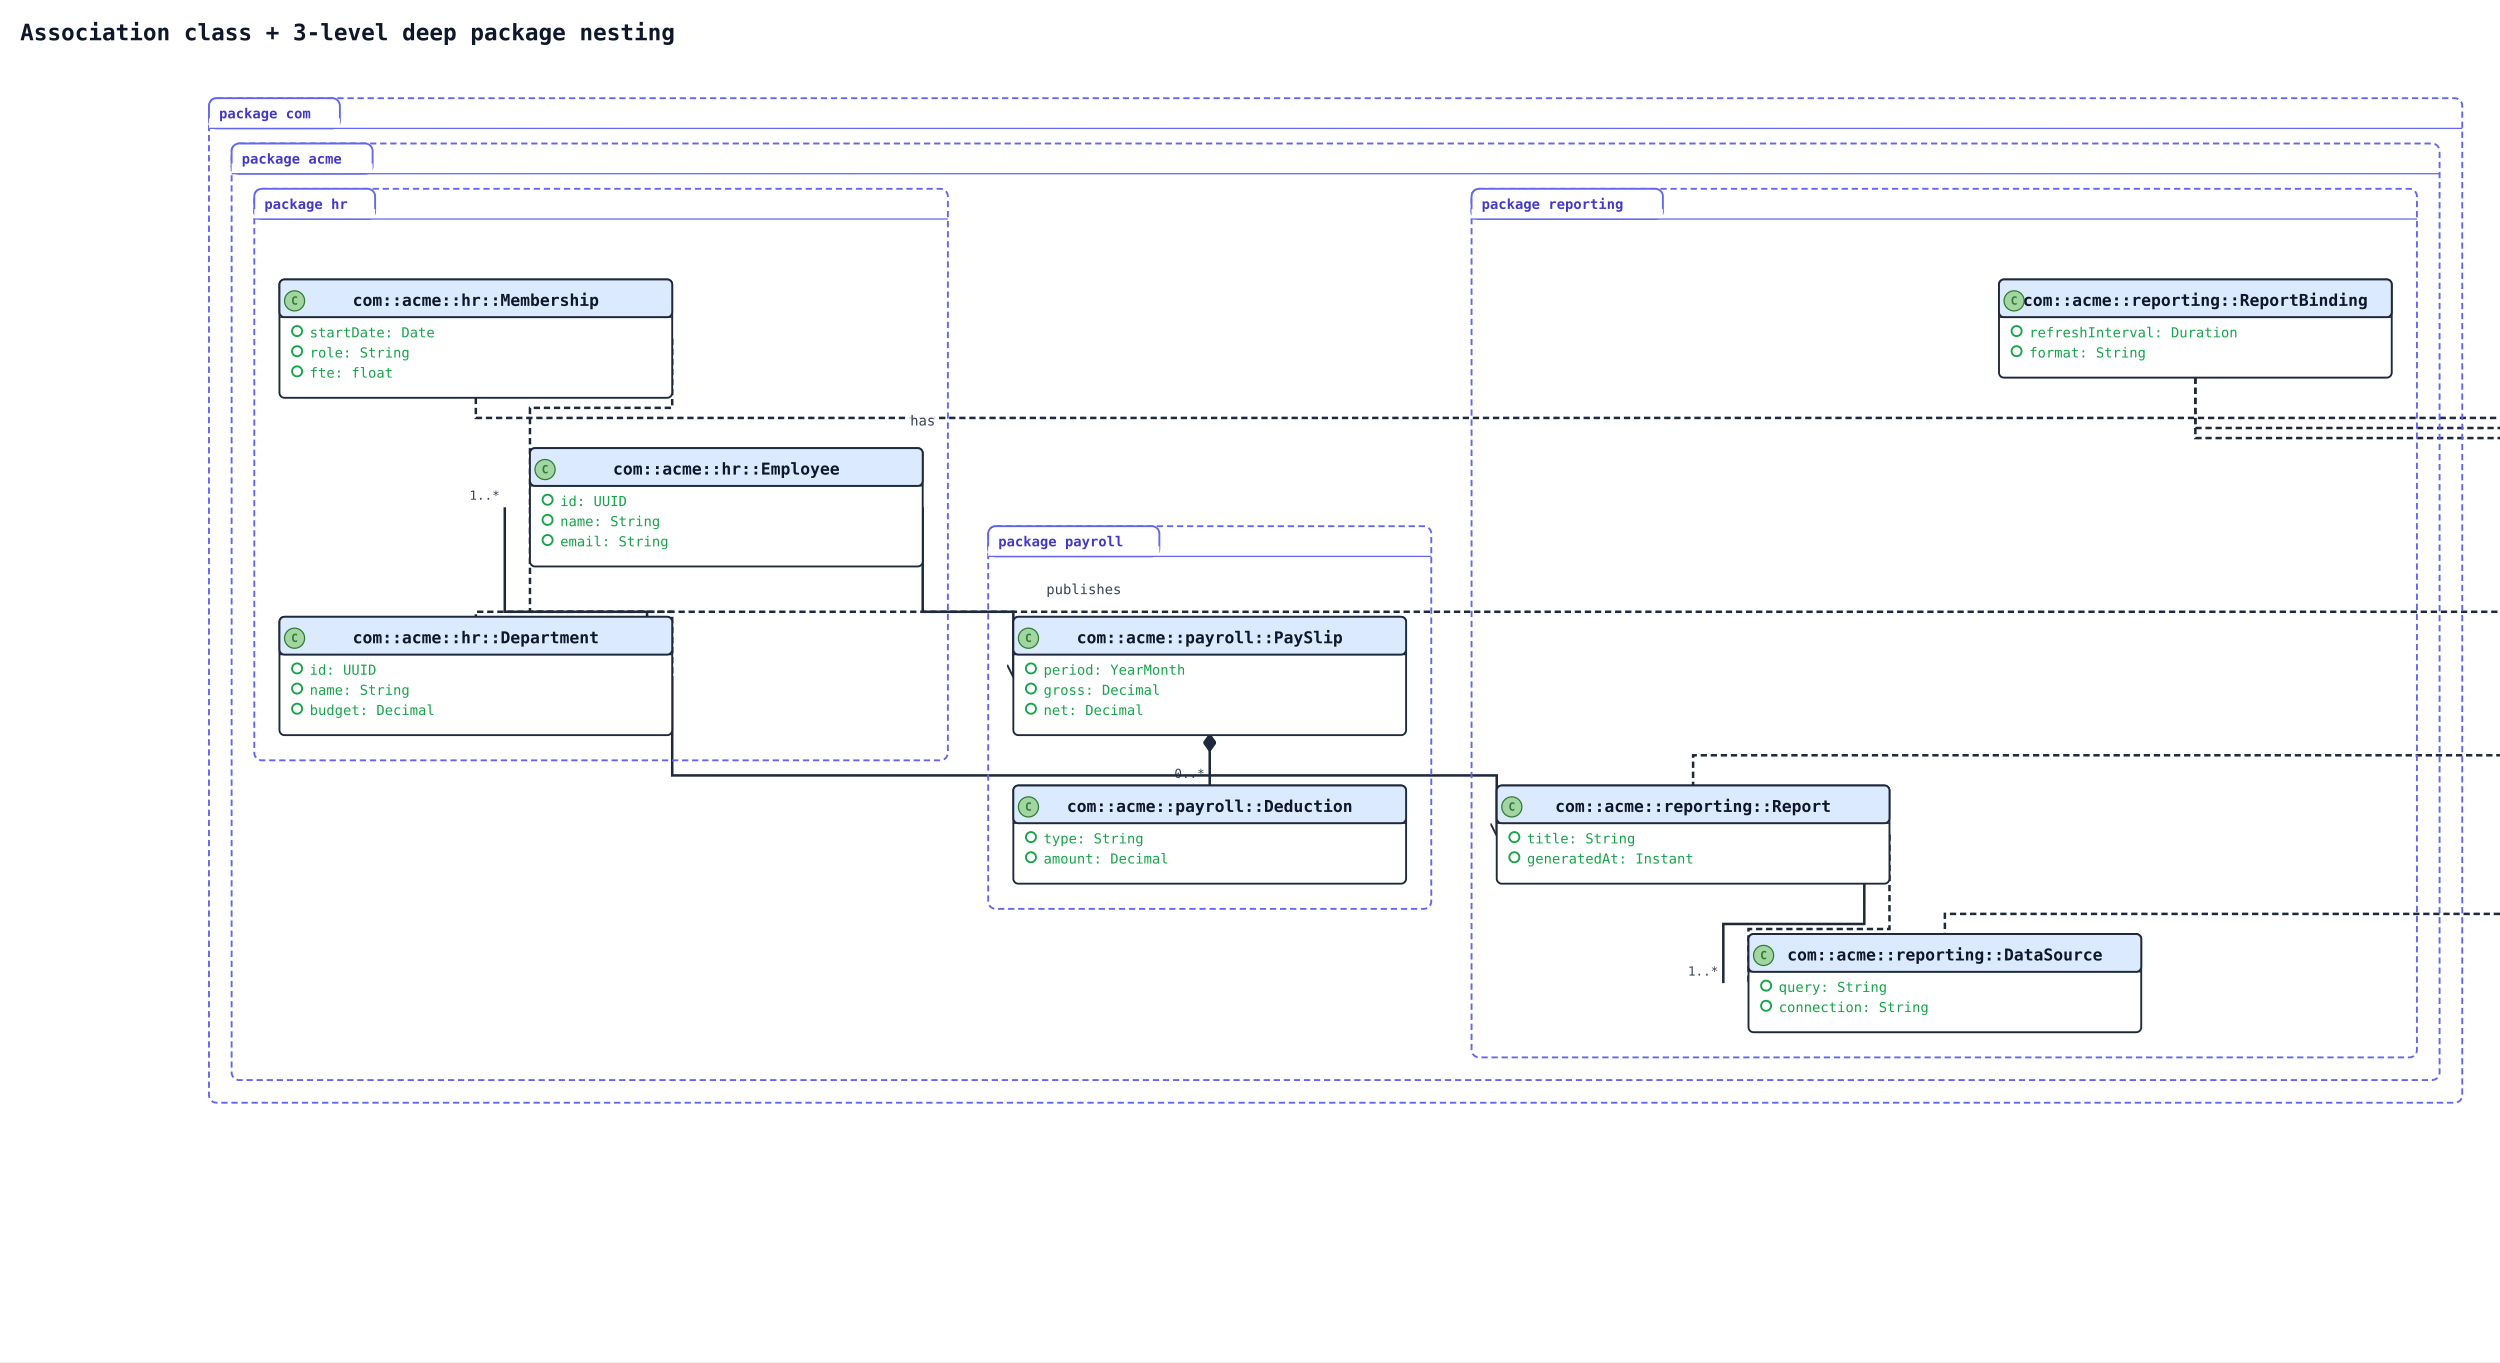
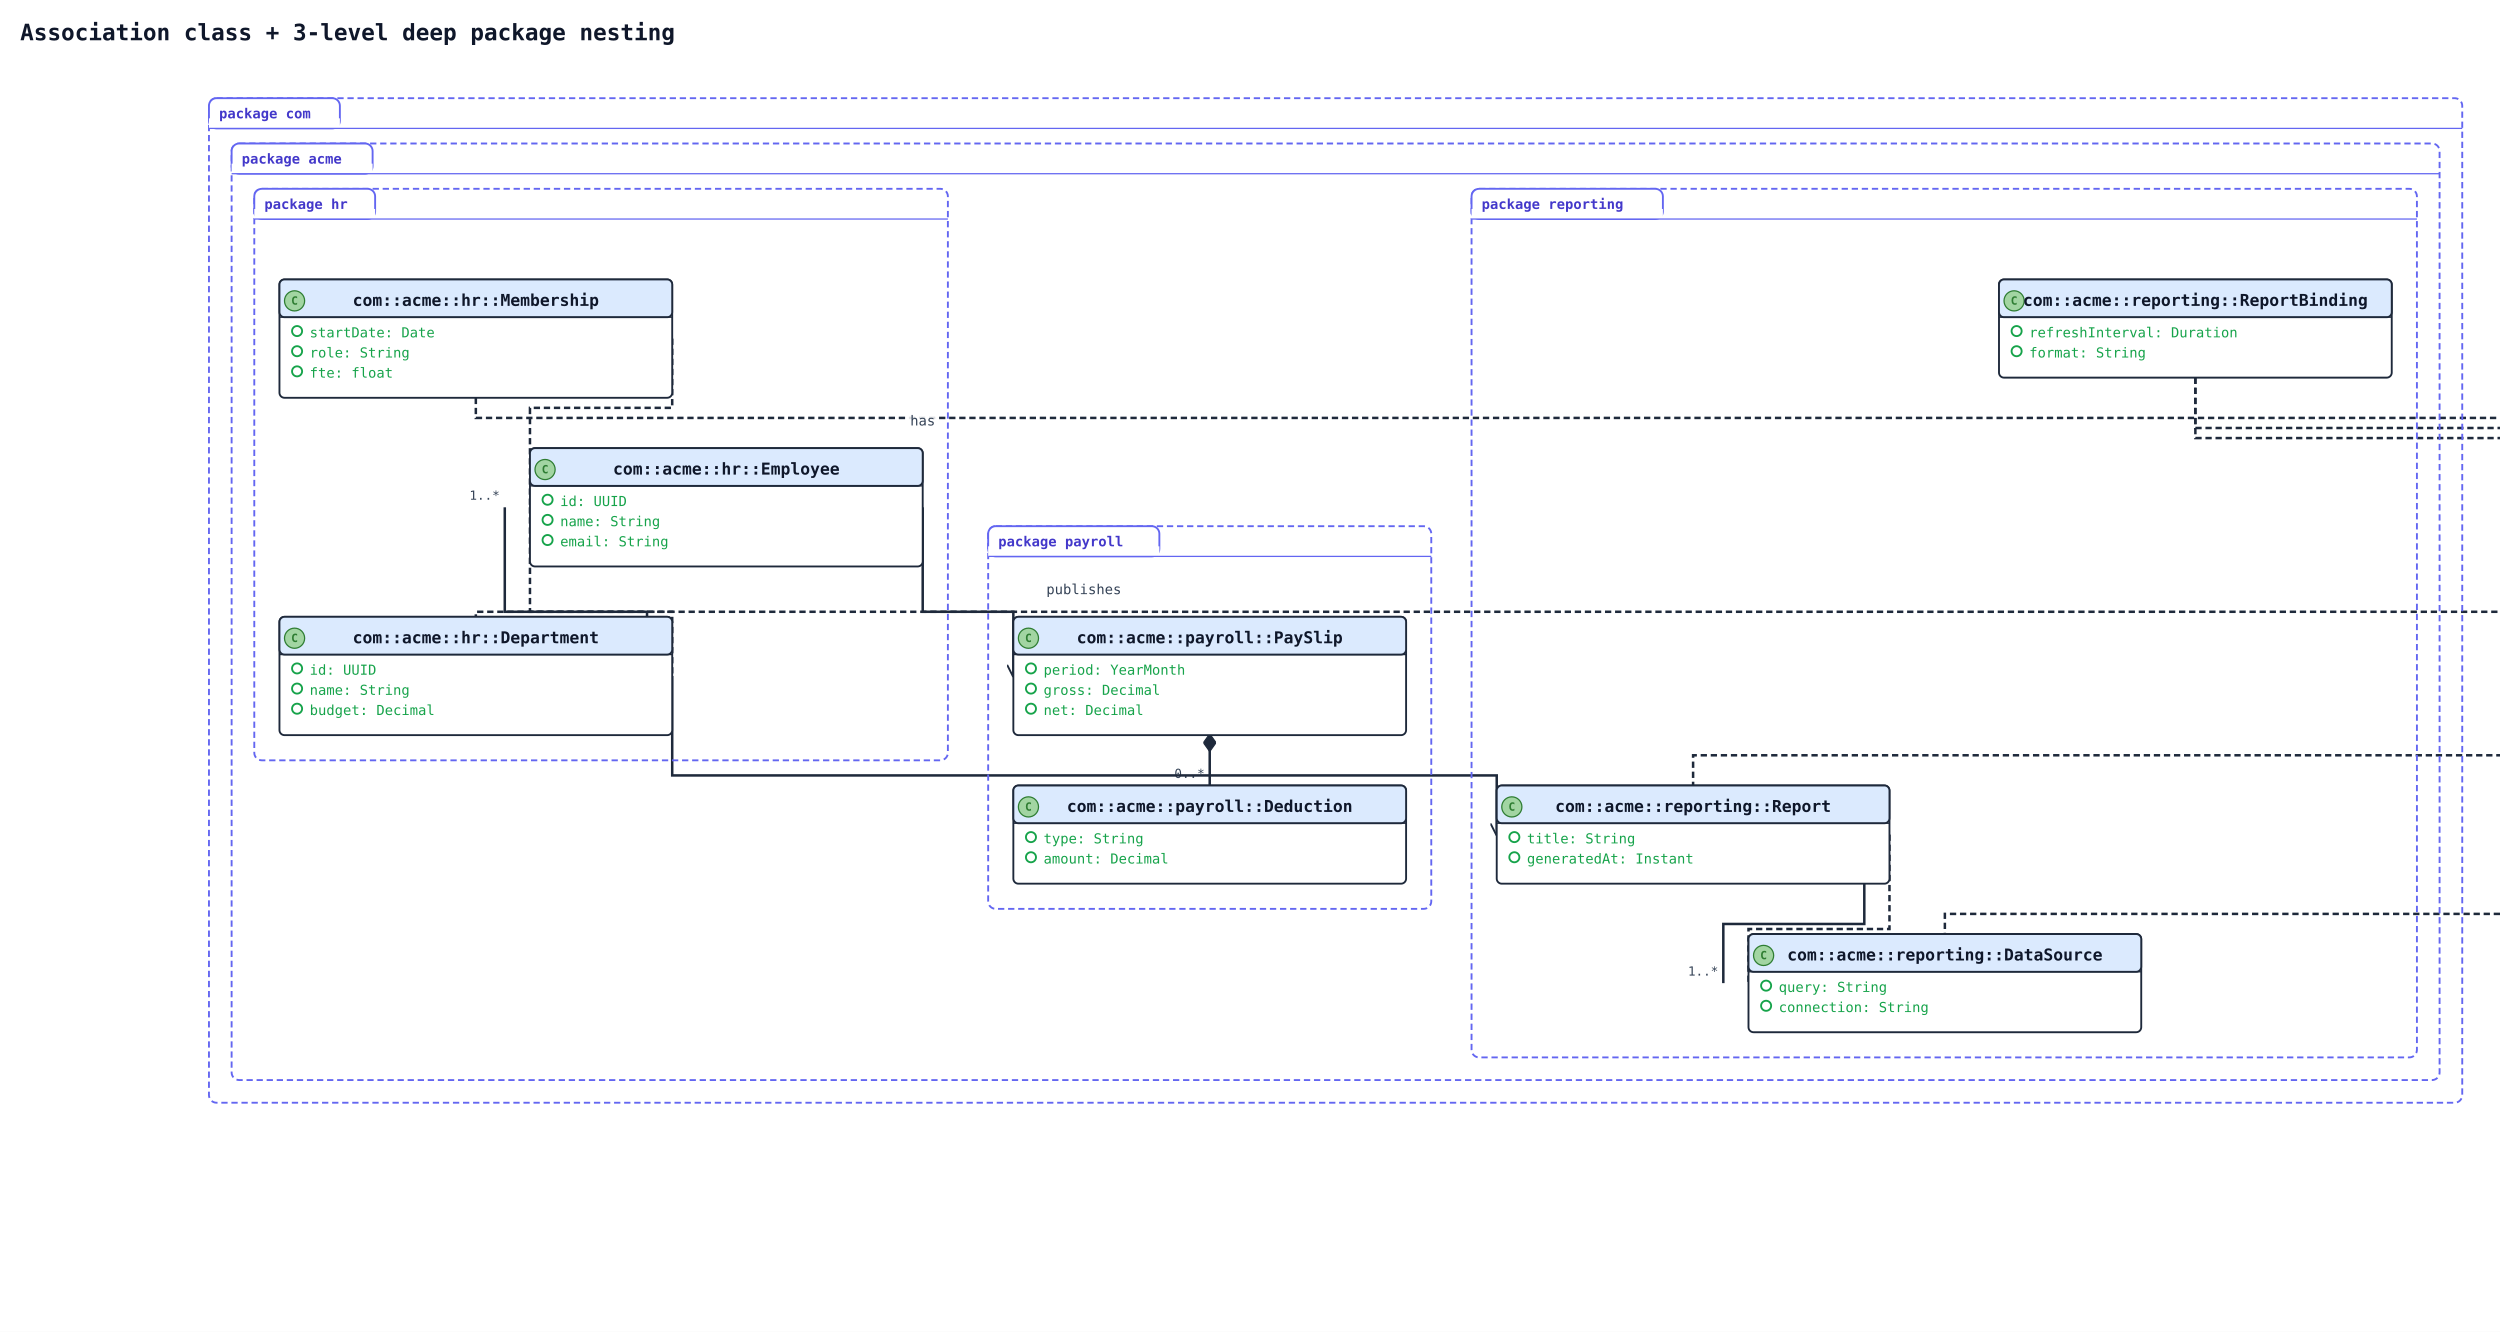
- <svg xmlns="http://www.w3.org/2000/svg" width="1986" height="1082" viewBox="0 0 1986 1082" data-orientation="TopToBottom">
+ <svg xmlns="http://www.w3.org/2000/svg" width="1986" height="1058" viewBox="0 0 1986 1058" data-orientation="TopToBottom">
  <rect width="100%" height="100%" fill="#ffffff" />
  <defs>
    <marker id="arrow-open" viewBox="0 0 10 10" refX="9" refY="5" markerWidth="10" markerHeight="10" markerUnits="userSpaceOnUse" orient="auto-start-reverse">
      <path d="M0,0 L10,5 L0,10" fill="none" stroke="#1e293b" stroke-width="1.5" />
    </marker>
    <marker id="arrow-triangle" viewBox="0 0 16 16" refX="15" refY="8" markerWidth="16" markerHeight="16" markerUnits="userSpaceOnUse" orient="auto-start-reverse">
      <polygon points="0,1 14,8 0,15" fill="#ffffff" stroke="#1e293b" stroke-width="1.5" fill-rule="nonzero" />
    </marker>
    <marker id="arrow-diamond-filled" viewBox="0 0 14 10" refX="13" refY="5" markerWidth="14" markerHeight="10" markerUnits="userSpaceOnUse" orient="auto-start-reverse">
      <path d="M0,5 L7,0 L14,5 L7,10 z" fill="#1e293b" stroke="#1e293b" stroke-width="1" />
    </marker>
    <marker id="arrow-diamond-open" viewBox="0 0 14 10" refX="13" refY="5" markerWidth="14" markerHeight="10" markerUnits="userSpaceOnUse" orient="auto-start-reverse">
      <path d="M0,5 L7,0 L14,5 L7,10 z" fill="#ffffff" stroke="#1e293b" stroke-width="1" />
    </marker>
  </defs>
  <defs>
    <marker id="arrow-triangle-filled" viewBox="0 0 12 12" refX="11" refY="6" markerWidth="12" markerHeight="12" markerUnits="userSpaceOnUse" orient="auto-start-reverse">
      <polygon points="0,0 12,6 0,12" fill="#1e293b" stroke="#1e293b" stroke-width="1.5" />
    </marker>
    <marker id="arrow-box-filled" viewBox="0 0 12 12" refX="11" refY="6" markerWidth="12" markerHeight="12" markerUnits="userSpaceOnUse" orient="auto-start-reverse">
      <rect x="2" y="2" width="8" height="8" fill="#1e293b" stroke="#1e293b" stroke-width="1.5" />
    </marker>
    <marker id="arrow-plus" viewBox="0 0 12 12" refX="11" refY="6" markerWidth="12" markerHeight="12" markerUnits="userSpaceOnUse" orient="auto-start-reverse">
      <path d="M6,1 L6,11 M1,6 L11,6" fill="none" stroke="#1e293b" stroke-width="1.8" stroke-linecap="round" />
    </marker>
    <marker id="arrow-cross" viewBox="0 0 12 12" refX="11" refY="6" markerWidth="12" markerHeight="12" markerUnits="userSpaceOnUse" orient="auto-start-reverse">
      <path d="M2,2 L10,10 M10,2 L2,10" fill="none" stroke="#1e293b" stroke-width="1.8" stroke-linecap="round" />
    </marker>
    <marker id="arrow-bracket-open" viewBox="0 0 12 14" refX="11" refY="7" markerWidth="12" markerHeight="14" markerUnits="userSpaceOnUse" orient="auto-start-reverse">
      <path d="M10,1 L4,1 L4,13 L10,13" fill="none" stroke="#1e293b" stroke-width="1.8" stroke-linecap="round" stroke-linejoin="round" />
    </marker>
    <marker id="arrow-circle-open" viewBox="0 0 12 12" refX="11" refY="6" markerWidth="12" markerHeight="12" markerUnits="userSpaceOnUse" orient="auto-start-reverse">
      <circle cx="6" cy="6" r="4" fill="#ffffff" stroke="#1e293b" stroke-width="1.5" />
    </marker>
    <marker id="arrow-circle-filled" viewBox="0 0 12 12" refX="11" refY="6" markerWidth="12" markerHeight="12" markerUnits="userSpaceOnUse" orient="auto-start-reverse">
      <circle cx="6" cy="6" r="4" fill="#1e293b" stroke="#1e293b" stroke-width="1.5" />
    </marker>
    <marker id="arrow-double-open" viewBox="0 0 16 12" refX="15" refY="6" markerWidth="16" markerHeight="12" markerUnits="userSpaceOnUse" orient="auto-start-reverse">
      <path d="M0,1 L8,6 L0,11 M7,1 L15,6 L7,11" fill="none" stroke="#1e293b" stroke-width="1.5" stroke-linejoin="round" />
    </marker>
  </defs>
  <text x="16" y="32" font-family="monospace" font-size="18" font-weight="600" fill="#0f172a">Association class + 3-level deep package nesting</text>
  <polyline class="uml-relation" data-uml-from="com::acme::hr::Employee" data-uml-to="com::acme::hr::Department" data-uml-arrow="--" points="401,403 401,486 514,486 514,537" fill="none" stroke="#1e293b" stroke-width="2" />
  <text x="397" y="397" text-anchor="end" font-family="monospace" font-size="10" fill="#334155">1..*</text>
  <text x="510" y="531" text-anchor="end" font-family="monospace" font-size="10" fill="#334155">1</text>
  <polyline class="uml-relation" data-uml-from="com::acme::hr::Employee" data-uml-to="com::acme::hr::Department" data-uml-arrow=".." points="421,403 421,486 534,486 534,537" fill="none" stroke="#1e293b" stroke-width="2" stroke-dasharray="5 3" />
  <polyline class="uml-relation" data-uml-from="com::acme::hr::Membership" data-uml-to="com::acme::hr::Employee" data-uml-arrow=".." points="534,269 534,324 421,324 421,403" fill="none" stroke="#1e293b" stroke-width="2" stroke-dasharray="5 3" />
  <polyline class="uml-relation" data-uml-from="com::acme::hr::Membership" data-uml-to="com::acme::hr::Department" data-uml-arrow=".." points="378,316 378,332 2012,332 2012,486 378,486 378,490" fill="none" stroke="#1e293b" stroke-width="2" stroke-dasharray="5 3" />
  <polyline class="uml-relation" data-uml-from="com::acme::payroll::PaySlip" data-uml-to="com::acme::payroll::Deduction" data-uml-arrow="*--" points="961,584 961,620 961,624" fill="none" stroke="#1e293b" stroke-width="2" marker-start="url(#arrow-diamond-filled)" />
  <text x="957" y="578" text-anchor="end" font-family="monospace" font-size="10" fill="#334155">1</text>
  <text x="957" y="618" text-anchor="end" font-family="monospace" font-size="10" fill="#334155">0..*</text>
  <polyline class="uml-relation" data-uml-from="com::acme::reporting::Report" data-uml-to="com::acme::reporting::DataSource" data-uml-arrow="--" points="1481,663 1481,734 1369,734 1369,781" fill="none" stroke="#1e293b" stroke-width="2" />
  <text x="1477" y="657" text-anchor="end" font-family="monospace" font-size="10" fill="#334155">0..*</text>
  <text x="1365" y="775" text-anchor="end" font-family="monospace" font-size="10" fill="#334155">1..*</text>
  <polyline class="uml-relation" data-uml-from="com::acme::reporting::Report" data-uml-to="com::acme::reporting::DataSource" data-uml-arrow=".." points="1501,663 1501,738 1389,738 1389,781" fill="none" stroke="#1e293b" stroke-width="2" stroke-dasharray="5 3" />
  <polyline class="uml-relation" data-uml-from="com::acme::reporting::ReportBinding" data-uml-to="com::acme::reporting::Report" data-uml-arrow=".." points="1744,300 1744,340 2012,340 2012,600 1345,600 1345,624" fill="none" stroke="#1e293b" stroke-width="2" stroke-dasharray="5 3" />
  <polyline class="uml-relation" data-uml-from="com::acme::reporting::ReportBinding" data-uml-to="com::acme::reporting::DataSource" data-uml-arrow=".." points="1744,300 1744,348 2012,348 2012,726 1545,726 1545,742" fill="none" stroke="#1e293b" stroke-width="2" stroke-dasharray="5 3" />
  <polyline class="uml-relation" data-uml-from="Employee" data-uml-to="PaySlip" data-uml-arrow="--&gt;" points="733,403 733,486 805,486 805,537" fill="none" stroke="#1e293b" stroke-width="2" marker-end="url(#arrow-open)" />
  <rect class="uml-edge-label-bg" data-uml-label-role="edge-background" x="721" y="325" width="24" height="18" fill="white" opacity="0.85" />
  <text class="uml-edge-label" data-uml-label-role="edge" x="733" y="338" text-anchor="middle" font-family="monospace" font-size="11" fill="#334155">has</text>
  <polyline class="uml-relation" data-uml-from="Department" data-uml-to="Report" data-uml-arrow="--&gt;" points="534,537 534,616 1189,616 1189,663" fill="none" stroke="#1e293b" stroke-width="2" marker-end="url(#arrow-open)" />
  <text class="uml-edge-label" data-uml-label-role="edge" x="861" y="472" text-anchor="middle" font-family="monospace" font-size="11" fill="#334155">publishes</text>
  <rect class="uml-group-frame" data-uml-group="com" x="166" y="78" width="1790" height="798" rx="6" ry="6" fill="none" stroke="#6366f1" stroke-width="1.5" stroke-dasharray="5 3" />
  <rect x="166" y="78" width="104" height="24" rx="6" ry="6" fill="#ffffff" stroke="#6366f1" stroke-width="1.5" />
  <rect x="166" y="94" width="104" height="8" fill="#ffffff" stroke="none" />
  <text x="174" y="94" font-family="monospace" font-size="11" font-weight="600" fill="#4338ca">package com</text>
  <line x1="166" y1="102" x2="1956" y2="102" stroke="#6366f1" stroke-width="1" />
  <rect class="uml-group-frame" data-uml-group="com::acme" x="184" y="114" width="1754" height="744" rx="6" ry="6" fill="none" stroke="#6366f1" stroke-width="1.5" stroke-dasharray="5 3" />
  <rect x="184" y="114" width="112" height="24" rx="6" ry="6" fill="#ffffff" stroke="#6366f1" stroke-width="1.5" />
  <rect x="184" y="130" width="112" height="8" fill="#ffffff" stroke="none" />
  <text x="192" y="130" font-family="monospace" font-size="11" font-weight="600" fill="#4338ca">package acme</text>
  <line x1="184" y1="138" x2="1938" y2="138" stroke="#6366f1" stroke-width="1" />
  <rect class="uml-group-frame" data-uml-group="com::acme::hr" x="202" y="150" width="551" height="454" rx="6" ry="6" fill="none" stroke="#6366f1" stroke-width="1.5" stroke-dasharray="5 3" />
  <rect x="202" y="150" width="96" height="24" rx="6" ry="6" fill="#ffffff" stroke="#6366f1" stroke-width="1.5" />
  <rect x="202" y="166" width="96" height="8" fill="#ffffff" stroke="none" />
  <text x="210" y="166" font-family="monospace" font-size="11" font-weight="600" fill="#4338ca">package hr</text>
  <line x1="202" y1="174" x2="753" y2="174" stroke="#6366f1" stroke-width="1" />
  <rect class="uml-group-frame" data-uml-group="com::acme::payroll" x="785" y="418" width="352" height="304" rx="6" ry="6" fill="none" stroke="#6366f1" stroke-width="1.5" stroke-dasharray="5 3" />
  <rect x="785" y="418" width="136" height="24" rx="6" ry="6" fill="#ffffff" stroke="#6366f1" stroke-width="1.5" />
  <rect x="785" y="434" width="136" height="8" fill="#ffffff" stroke="none" />
  <text x="793" y="434" font-family="monospace" font-size="11" font-weight="600" fill="#4338ca">package payroll</text>
  <line x1="785" y1="442" x2="1137" y2="442" stroke="#6366f1" stroke-width="1" />
  <rect class="uml-group-frame" data-uml-group="com::acme::reporting" x="1169" y="150" width="751" height="690" rx="6" ry="6" fill="none" stroke="#6366f1" stroke-width="1.5" stroke-dasharray="5 3" />
  <rect x="1169" y="150" width="152" height="24" rx="6" ry="6" fill="#ffffff" stroke="#6366f1" stroke-width="1.5" />
  <rect x="1169" y="166" width="152" height="8" fill="#ffffff" stroke="none" />
  <text x="1177" y="166" font-family="monospace" font-size="11" font-weight="600" fill="#4338ca">package reporting</text>
  <line x1="1169" y1="174" x2="1920" y2="174" stroke="#6366f1" stroke-width="1" />
  <rect class="uml-node uml-class" data-uml-id="com::acme::hr::Employee" x="421" y="356" width="312" height="94" rx="4" ry="4" fill="#ffffff" stroke="#1e293b" stroke-width="1.5" />
  <rect x="421" y="356" width="312" height="30" rx="4" ry="4" fill="#dbeafe" stroke="#1e293b" stroke-width="1.5" />
  <line x1="421" y1="386" x2="733" y2="386" stroke="#1e293b" stroke-width="1" />
  <circle class="uml-class-badge" cx="433" cy="373" r="8" fill="#A2D5A2" stroke="#2E7D32" stroke-width="1" />
  <text class="uml-class-badge-letter" x="433" y="376" text-anchor="middle" font-family="monospace" font-size="9" font-weight="700" fill="#2E7D32">C</text>
  <text x="577" y="377" text-anchor="middle" font-family="monospace" font-size="13" font-weight="600" fill="#0f172a">com::acme::hr::Employee</text>
  <circle class="uml-vis-glyph" cx="435" cy="397" r="4" fill="none" stroke="#16a34a" stroke-width="1.5" />
  <text class="uml-member" data-uml-visibility="public" x="445" y="402" font-family="monospace" font-size="11" fill="#16a34a">id: UUID</text>
  <circle class="uml-vis-glyph" cx="435" cy="413" r="4" fill="none" stroke="#16a34a" stroke-width="1.5" />
  <text class="uml-member" data-uml-visibility="public" x="445" y="418" font-family="monospace" font-size="11" fill="#16a34a">name: String</text>
  <circle class="uml-vis-glyph" cx="435" cy="429" r="4" fill="none" stroke="#16a34a" stroke-width="1.5" />
  <text class="uml-member" data-uml-visibility="public" x="445" y="434" font-family="monospace" font-size="11" fill="#16a34a">email: String</text>
  <rect class="uml-node uml-class" data-uml-id="com::acme::hr::Department" x="222" y="490" width="312" height="94" rx="4" ry="4" fill="#ffffff" stroke="#1e293b" stroke-width="1.5" />
  <rect x="222" y="490" width="312" height="30" rx="4" ry="4" fill="#dbeafe" stroke="#1e293b" stroke-width="1.5" />
  <line x1="222" y1="520" x2="534" y2="520" stroke="#1e293b" stroke-width="1" />
  <circle class="uml-class-badge" cx="234" cy="507" r="8" fill="#A2D5A2" stroke="#2E7D32" stroke-width="1" />
  <text class="uml-class-badge-letter" x="234" y="510" text-anchor="middle" font-family="monospace" font-size="9" font-weight="700" fill="#2E7D32">C</text>
  <text x="378" y="511" text-anchor="middle" font-family="monospace" font-size="13" font-weight="600" fill="#0f172a">com::acme::hr::Department</text>
  <circle class="uml-vis-glyph" cx="236" cy="531" r="4" fill="none" stroke="#16a34a" stroke-width="1.5" />
  <text class="uml-member" data-uml-visibility="public" x="246" y="536" font-family="monospace" font-size="11" fill="#16a34a">id: UUID</text>
  <circle class="uml-vis-glyph" cx="236" cy="547" r="4" fill="none" stroke="#16a34a" stroke-width="1.5" />
  <text class="uml-member" data-uml-visibility="public" x="246" y="552" font-family="monospace" font-size="11" fill="#16a34a">name: String</text>
  <circle class="uml-vis-glyph" cx="236" cy="563" r="4" fill="none" stroke="#16a34a" stroke-width="1.5" />
  <text class="uml-member" data-uml-visibility="public" x="246" y="568" font-family="monospace" font-size="11" fill="#16a34a">budget: Decimal</text>
  <rect class="uml-node uml-class" data-uml-id="com::acme::hr::Membership" x="222" y="222" width="312" height="94" rx="4" ry="4" fill="#ffffff" stroke="#1e293b" stroke-width="1.5" />
  <rect x="222" y="222" width="312" height="30" rx="4" ry="4" fill="#dbeafe" stroke="#1e293b" stroke-width="1.5" />
  <line x1="222" y1="252" x2="534" y2="252" stroke="#1e293b" stroke-width="1" />
  <circle class="uml-class-badge" cx="234" cy="239" r="8" fill="#A2D5A2" stroke="#2E7D32" stroke-width="1" />
  <text class="uml-class-badge-letter" x="234" y="242" text-anchor="middle" font-family="monospace" font-size="9" font-weight="700" fill="#2E7D32">C</text>
  <text x="378" y="243" text-anchor="middle" font-family="monospace" font-size="13" font-weight="600" fill="#0f172a">com::acme::hr::Membership</text>
  <circle class="uml-vis-glyph" cx="236" cy="263" r="4" fill="none" stroke="#16a34a" stroke-width="1.5" />
  <text class="uml-member" data-uml-visibility="public" x="246" y="268" font-family="monospace" font-size="11" fill="#16a34a">startDate: Date</text>
  <circle class="uml-vis-glyph" cx="236" cy="279" r="4" fill="none" stroke="#16a34a" stroke-width="1.5" />
  <text class="uml-member" data-uml-visibility="public" x="246" y="284" font-family="monospace" font-size="11" fill="#16a34a">role: String</text>
  <circle class="uml-vis-glyph" cx="236" cy="295" r="4" fill="none" stroke="#16a34a" stroke-width="1.5" />
  <text class="uml-member" data-uml-visibility="public" x="246" y="300" font-family="monospace" font-size="11" fill="#16a34a">fte: float</text>
  <rect class="uml-node uml-class" data-uml-id="com::acme::payroll::PaySlip" x="805" y="490" width="312" height="94" rx="4" ry="4" fill="#ffffff" stroke="#1e293b" stroke-width="1.5" />
  <rect x="805" y="490" width="312" height="30" rx="4" ry="4" fill="#dbeafe" stroke="#1e293b" stroke-width="1.5" />
  <line x1="805" y1="520" x2="1117" y2="520" stroke="#1e293b" stroke-width="1" />
  <circle class="uml-class-badge" cx="817" cy="507" r="8" fill="#A2D5A2" stroke="#2E7D32" stroke-width="1" />
  <text class="uml-class-badge-letter" x="817" y="510" text-anchor="middle" font-family="monospace" font-size="9" font-weight="700" fill="#2E7D32">C</text>
  <text x="961" y="511" text-anchor="middle" font-family="monospace" font-size="13" font-weight="600" fill="#0f172a">com::acme::payroll::PaySlip</text>
  <circle class="uml-vis-glyph" cx="819" cy="531" r="4" fill="none" stroke="#16a34a" stroke-width="1.5" />
  <text class="uml-member" data-uml-visibility="public" x="829" y="536" font-family="monospace" font-size="11" fill="#16a34a">period: YearMonth</text>
  <circle class="uml-vis-glyph" cx="819" cy="547" r="4" fill="none" stroke="#16a34a" stroke-width="1.5" />
  <text class="uml-member" data-uml-visibility="public" x="829" y="552" font-family="monospace" font-size="11" fill="#16a34a">gross: Decimal</text>
  <circle class="uml-vis-glyph" cx="819" cy="563" r="4" fill="none" stroke="#16a34a" stroke-width="1.5" />
  <text class="uml-member" data-uml-visibility="public" x="829" y="568" font-family="monospace" font-size="11" fill="#16a34a">net: Decimal</text>
  <rect class="uml-node uml-class" data-uml-id="com::acme::payroll::Deduction" x="805" y="624" width="312" height="78" rx="4" ry="4" fill="#ffffff" stroke="#1e293b" stroke-width="1.5" />
  <rect x="805" y="624" width="312" height="30" rx="4" ry="4" fill="#dbeafe" stroke="#1e293b" stroke-width="1.5" />
  <line x1="805" y1="654" x2="1117" y2="654" stroke="#1e293b" stroke-width="1" />
  <circle class="uml-class-badge" cx="817" cy="641" r="8" fill="#A2D5A2" stroke="#2E7D32" stroke-width="1" />
  <text class="uml-class-badge-letter" x="817" y="644" text-anchor="middle" font-family="monospace" font-size="9" font-weight="700" fill="#2E7D32">C</text>
  <text x="961" y="645" text-anchor="middle" font-family="monospace" font-size="13" font-weight="600" fill="#0f172a">com::acme::payroll::Deduction</text>
  <circle class="uml-vis-glyph" cx="819" cy="665" r="4" fill="none" stroke="#16a34a" stroke-width="1.5" />
  <text class="uml-member" data-uml-visibility="public" x="829" y="670" font-family="monospace" font-size="11" fill="#16a34a">type: String</text>
  <circle class="uml-vis-glyph" cx="819" cy="681" r="4" fill="none" stroke="#16a34a" stroke-width="1.5" />
  <text class="uml-member" data-uml-visibility="public" x="829" y="686" font-family="monospace" font-size="11" fill="#16a34a">amount: Decimal</text>
  <rect class="uml-node uml-class" data-uml-id="com::acme::reporting::Report" x="1189" y="624" width="312" height="78" rx="4" ry="4" fill="#ffffff" stroke="#1e293b" stroke-width="1.5" />
  <rect x="1189" y="624" width="312" height="30" rx="4" ry="4" fill="#dbeafe" stroke="#1e293b" stroke-width="1.5" />
  <line x1="1189" y1="654" x2="1501" y2="654" stroke="#1e293b" stroke-width="1" />
  <circle class="uml-class-badge" cx="1201" cy="641" r="8" fill="#A2D5A2" stroke="#2E7D32" stroke-width="1" />
  <text class="uml-class-badge-letter" x="1201" y="644" text-anchor="middle" font-family="monospace" font-size="9" font-weight="700" fill="#2E7D32">C</text>
  <text x="1345" y="645" text-anchor="middle" font-family="monospace" font-size="13" font-weight="600" fill="#0f172a">com::acme::reporting::Report</text>
  <circle class="uml-vis-glyph" cx="1203" cy="665" r="4" fill="none" stroke="#16a34a" stroke-width="1.5" />
  <text class="uml-member" data-uml-visibility="public" x="1213" y="670" font-family="monospace" font-size="11" fill="#16a34a">title: String</text>
  <circle class="uml-vis-glyph" cx="1203" cy="681" r="4" fill="none" stroke="#16a34a" stroke-width="1.5" />
  <text class="uml-member" data-uml-visibility="public" x="1213" y="686" font-family="monospace" font-size="11" fill="#16a34a">generatedAt: Instant</text>
  <rect class="uml-node uml-class" data-uml-id="com::acme::reporting::DataSource" x="1389" y="742" width="312" height="78" rx="4" ry="4" fill="#ffffff" stroke="#1e293b" stroke-width="1.5" />
  <rect x="1389" y="742" width="312" height="30" rx="4" ry="4" fill="#dbeafe" stroke="#1e293b" stroke-width="1.5" />
  <line x1="1389" y1="772" x2="1701" y2="772" stroke="#1e293b" stroke-width="1" />
  <circle class="uml-class-badge" cx="1401" cy="759" r="8" fill="#A2D5A2" stroke="#2E7D32" stroke-width="1" />
  <text class="uml-class-badge-letter" x="1401" y="762" text-anchor="middle" font-family="monospace" font-size="9" font-weight="700" fill="#2E7D32">C</text>
  <text x="1545" y="763" text-anchor="middle" font-family="monospace" font-size="13" font-weight="600" fill="#0f172a">com::acme::reporting::DataSource</text>
  <circle class="uml-vis-glyph" cx="1403" cy="783" r="4" fill="none" stroke="#16a34a" stroke-width="1.5" />
  <text class="uml-member" data-uml-visibility="public" x="1413" y="788" font-family="monospace" font-size="11" fill="#16a34a">query: String</text>
  <circle class="uml-vis-glyph" cx="1403" cy="799" r="4" fill="none" stroke="#16a34a" stroke-width="1.5" />
  <text class="uml-member" data-uml-visibility="public" x="1413" y="804" font-family="monospace" font-size="11" fill="#16a34a">connection: String</text>
  <rect class="uml-node uml-class" data-uml-id="com::acme::reporting::ReportBinding" x="1588" y="222" width="312" height="78" rx="4" ry="4" fill="#ffffff" stroke="#1e293b" stroke-width="1.5" />
  <rect x="1588" y="222" width="312" height="30" rx="4" ry="4" fill="#dbeafe" stroke="#1e293b" stroke-width="1.5" />
  <line x1="1588" y1="252" x2="1900" y2="252" stroke="#1e293b" stroke-width="1" />
  <circle class="uml-class-badge" cx="1600" cy="239" r="8" fill="#A2D5A2" stroke="#2E7D32" stroke-width="1" />
  <text class="uml-class-badge-letter" x="1600" y="242" text-anchor="middle" font-family="monospace" font-size="9" font-weight="700" fill="#2E7D32">C</text>
  <text x="1744" y="243" text-anchor="middle" font-family="monospace" font-size="13" font-weight="600" fill="#0f172a">com::acme::reporting::ReportBinding</text>
  <circle class="uml-vis-glyph" cx="1602" cy="263" r="4" fill="none" stroke="#16a34a" stroke-width="1.5" />
  <text class="uml-member" data-uml-visibility="public" x="1612" y="268" font-family="monospace" font-size="11" fill="#16a34a">refreshInterval: Duration</text>
  <circle class="uml-vis-glyph" cx="1602" cy="279" r="4" fill="none" stroke="#16a34a" stroke-width="1.5" />
  <text class="uml-member" data-uml-visibility="public" x="1612" y="284" font-family="monospace" font-size="11" fill="#16a34a">format: String</text>
</svg>
